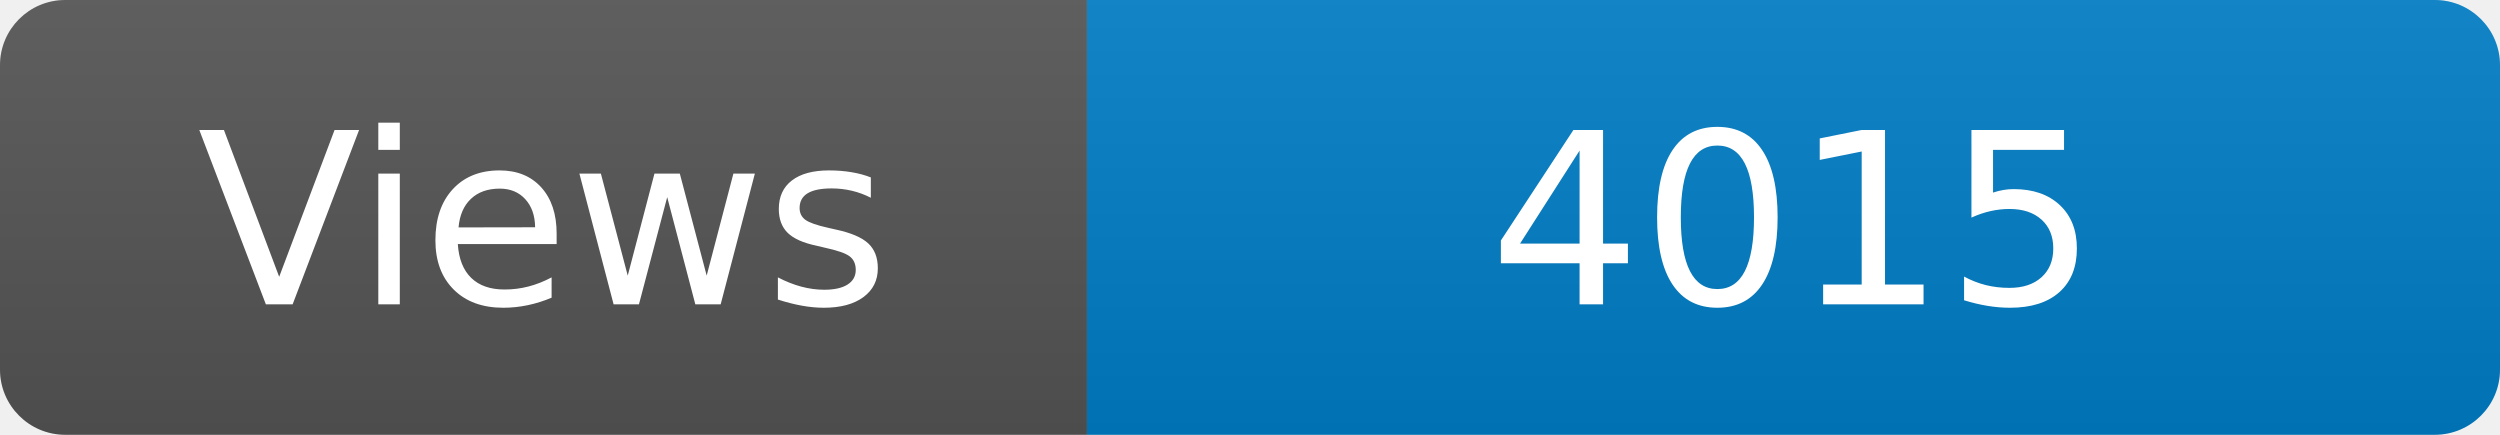
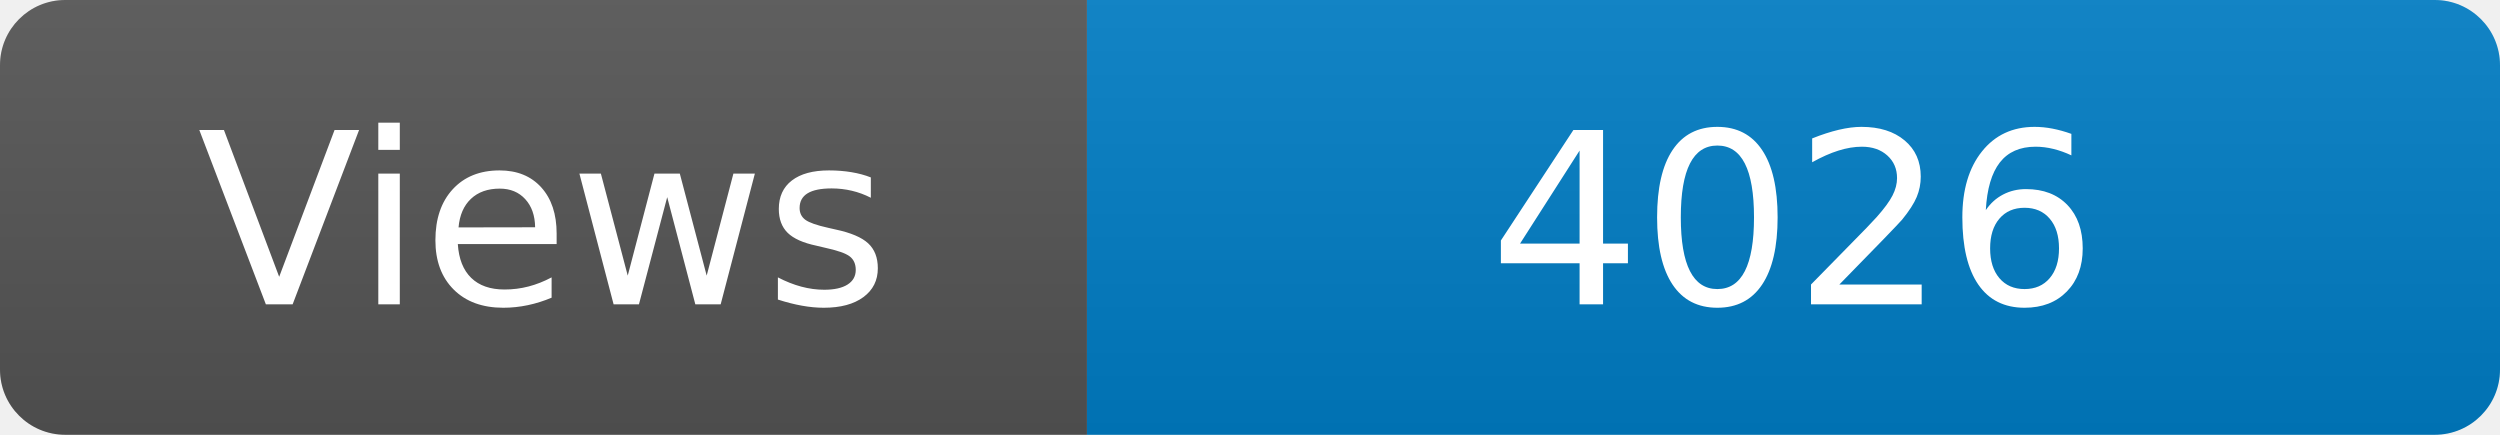
<svg xmlns="http://www.w3.org/2000/svg" width="115" height="20" role="img" aria-label="Maintained?: yes">
  <linearGradient id="s" x2="0" y2="100%">
    <stop offset="0" stop-color="#bbb" stop-opacity=".1" />
    <stop offset="1" stop-opacity=".1" />
  </linearGradient>
  <clipPath id="r">
    <rect width="115" height="20" rx="3" fill="#fff" />
  </clipPath>
  <g clip-path="url(#r)">
    <rect width="50" height="20" fill="#555" />
    <rect x="50" width="160" height="20" fill="#007ec6" />
    <rect width="115" height="20" fill="url(#s)" />
  </g>
  <g fill="#fff" text-anchor="middle" font-family="Verdana,Geneva,DejaVu Sans,sans-serif" font-size="110">
    <text x="250" y="140" transform="scale(.1)" fill="#fff">Views</text>
-     <text x="825" y="140" transform="scale(.1)" fill="#fff">4015</text>
+     <text x="825" y="140" transform="scale(.1)" fill="#fff">4026</text>
  </g>
</svg>
